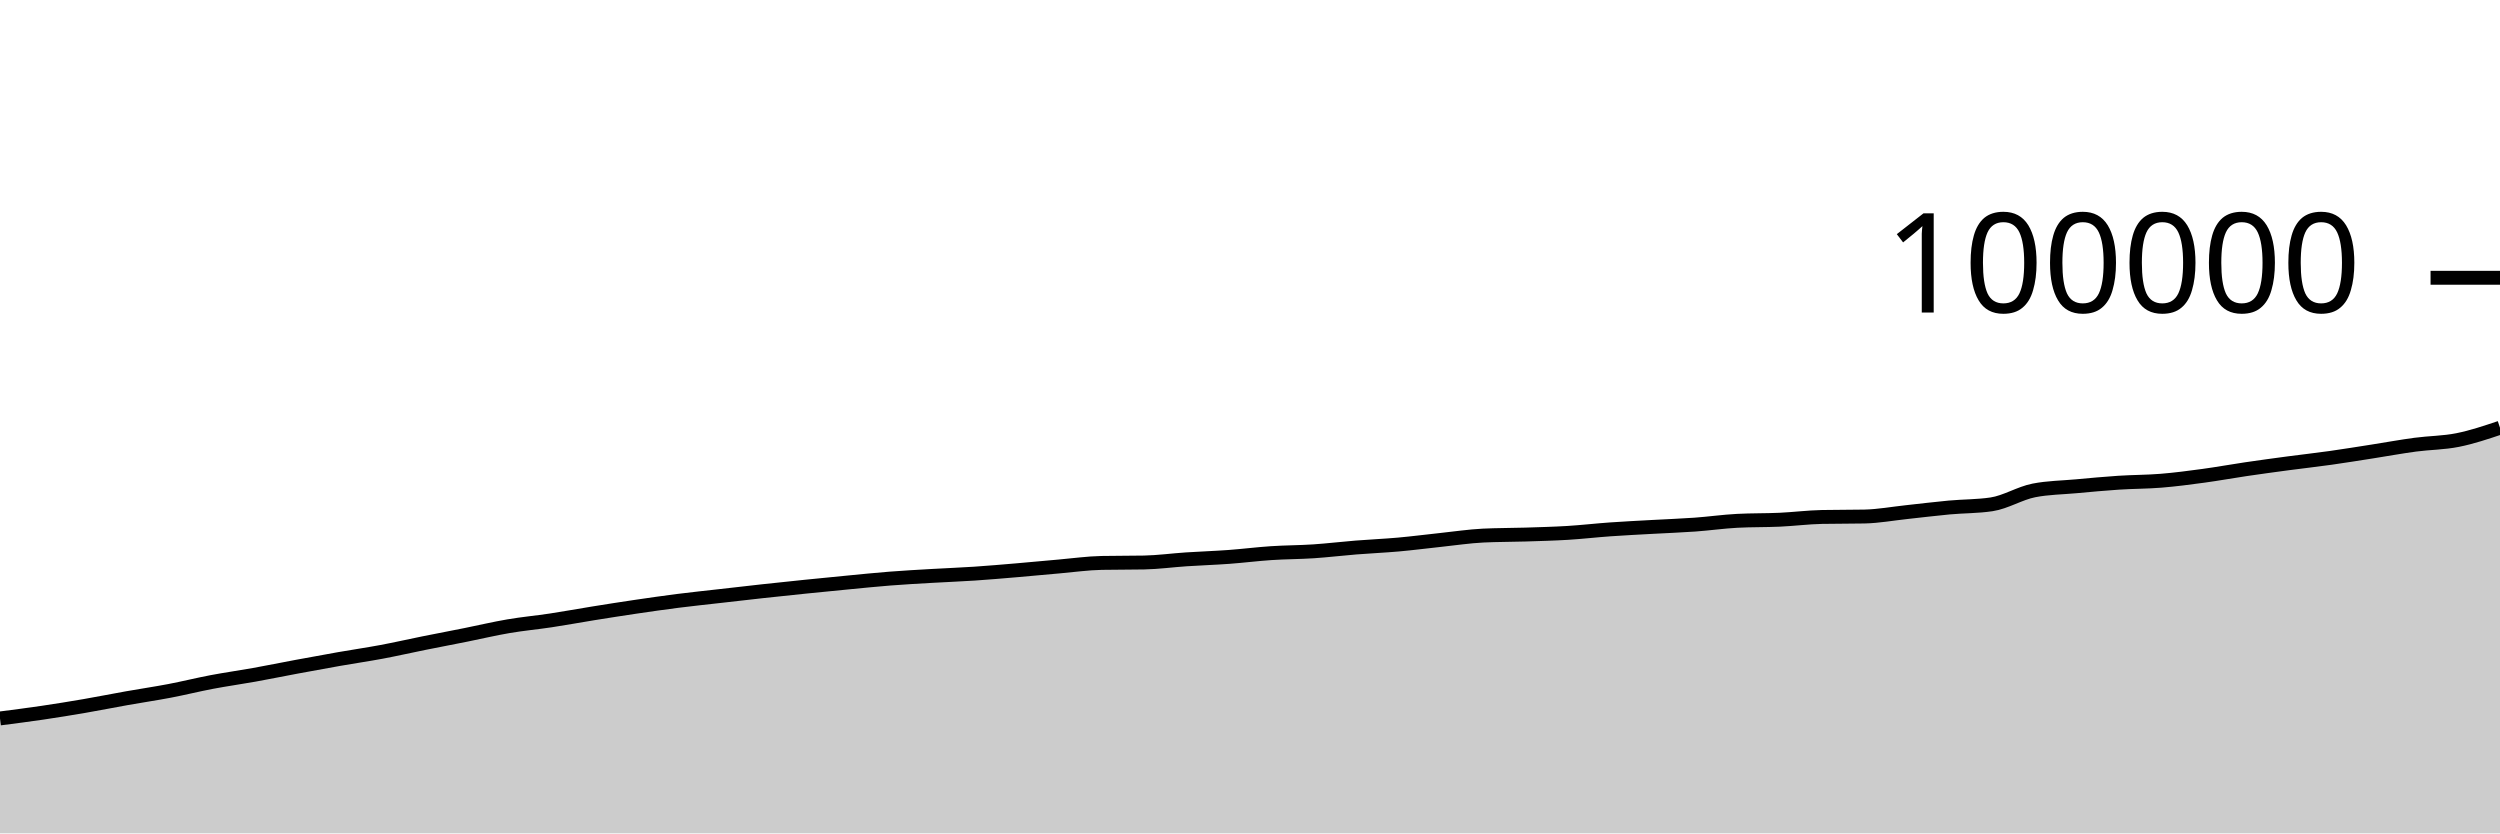
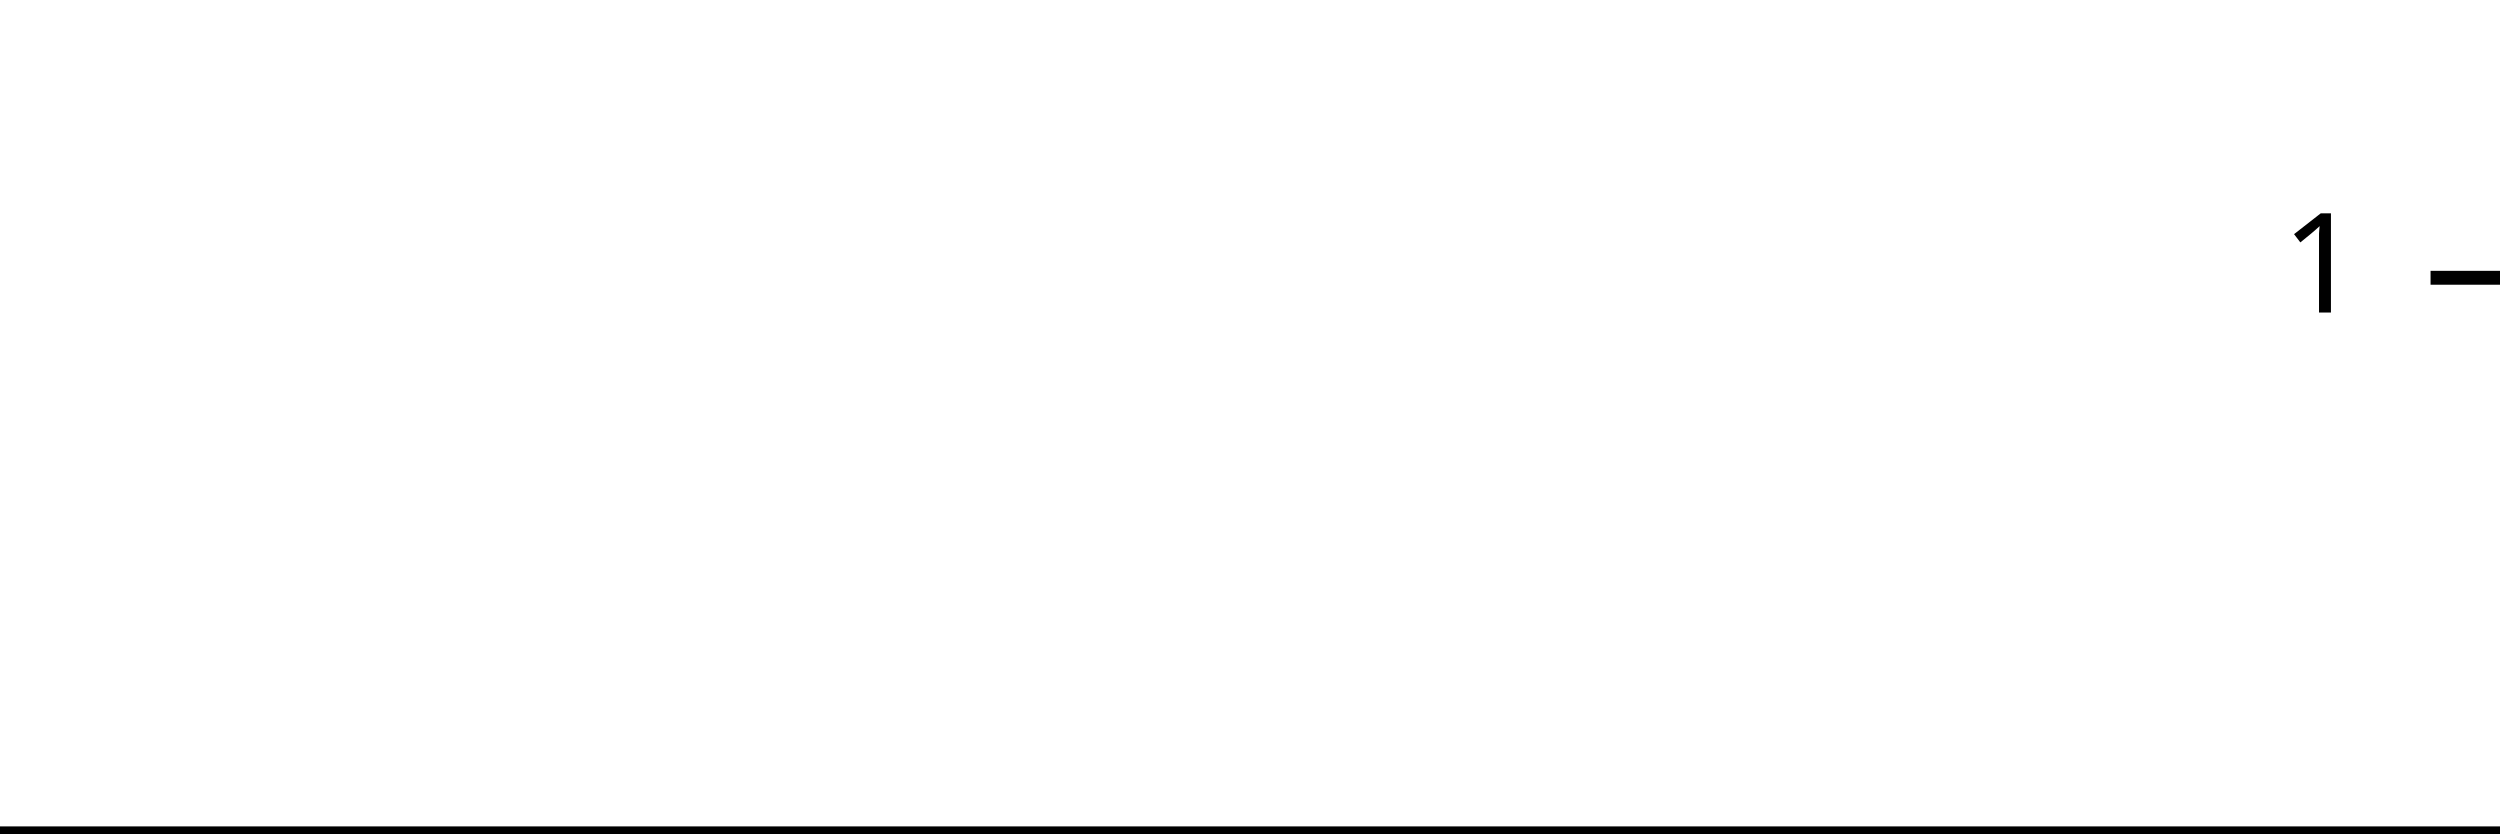
<svg xmlns="http://www.w3.org/2000/svg" viewBox="0 0 180 60">
  <g transform="translate(0,20)">
-     <path class="area" fill="rgba(0, 0, 0, 0.2)" d="M0,31.728C1.017,31.597,2.034,31.467,3.051,31.317C4.068,31.167,5.085,31.002,6.102,30.827C7.119,30.652,8.136,30.447,9.153,30.267C10.169,30.086,11.186,29.938,12.203,29.744C13.22,29.55,14.237,29.296,15.254,29.103C16.271,28.91,17.288,28.77,18.305,28.587C19.322,28.404,20.339,28.196,21.356,28.006C22.373,27.817,23.39,27.629,24.407,27.451C25.424,27.272,26.441,27.126,27.458,26.936C28.475,26.746,29.492,26.513,30.508,26.308C31.525,26.103,32.542,25.91,33.559,25.707C34.576,25.503,35.593,25.261,36.61,25.088C37.627,24.914,38.644,24.822,39.661,24.668C40.678,24.514,41.695,24.326,42.712,24.162C43.729,23.999,44.746,23.838,45.763,23.688C46.78,23.538,47.797,23.392,48.814,23.262C49.831,23.133,50.847,23.028,51.864,22.912C52.881,22.795,53.898,22.677,54.915,22.566C55.932,22.454,56.949,22.348,57.966,22.244C58.983,22.14,60,22.039,61.017,21.942C62.034,21.845,63.051,21.738,64.068,21.659C65.085,21.579,66.102,21.524,67.119,21.465C68.136,21.405,69.153,21.369,70.169,21.301C71.186,21.233,72.203,21.144,73.22,21.058C74.237,20.971,75.254,20.871,76.271,20.784C77.288,20.696,78.305,20.55,79.322,20.53C80.339,20.51,81.356,20.52,82.373,20.5C83.39,20.48,84.407,20.339,85.424,20.272C86.441,20.205,87.458,20.173,88.475,20.098C89.492,20.024,90.508,19.893,91.525,19.826C92.542,19.758,93.559,19.762,94.576,19.695C95.593,19.627,96.61,19.502,97.627,19.421C98.644,19.339,99.661,19.298,100.678,19.207C101.695,19.116,102.712,18.983,103.729,18.875C104.746,18.768,105.763,18.612,106.78,18.562C107.797,18.512,108.814,18.52,109.831,18.488C110.847,18.455,111.864,18.43,112.881,18.368C113.898,18.305,114.915,18.187,115.932,18.115C116.949,18.043,117.966,17.994,118.983,17.937C120,17.88,121.017,17.845,122.034,17.772C123.051,17.699,124.068,17.552,125.085,17.499C126.102,17.446,127.119,17.466,128.136,17.42C129.153,17.373,130.169,17.242,131.186,17.221C132.203,17.2,133.22,17.211,134.237,17.19C135.254,17.169,136.271,16.979,137.288,16.871C138.305,16.763,139.322,16.634,140.339,16.54C141.356,16.447,142.373,16.464,143.39,16.312C144.407,16.16,145.424,15.509,146.441,15.31C147.458,15.111,148.475,15.104,149.492,15.011C150.508,14.919,151.525,14.821,152.542,14.755C153.559,14.688,154.576,14.696,155.593,14.613C156.61,14.53,157.627,14.397,158.644,14.258C159.661,14.12,160.678,13.933,161.695,13.783C162.712,13.633,163.729,13.495,164.746,13.359C165.763,13.223,166.78,13.112,167.797,12.968C168.814,12.825,169.831,12.658,170.847,12.5C171.864,12.341,172.881,12.153,173.898,12.017C174.915,11.881,175.932,11.886,176.949,11.683C177.966,11.48,178.983,11.139,180,10.797L180,40C178.983,40,177.966,40,176.949,40C175.932,40,174.915,40,173.898,40C172.881,40,171.864,40,170.847,40C169.831,40,168.814,40,167.797,40C166.78,40,165.763,40,164.746,40C163.729,40,162.712,40,161.695,40C160.678,40,159.661,40,158.644,40C157.627,40,156.61,40,155.593,40C154.576,40,153.559,40,152.542,40C151.525,40,150.508,40,149.492,40C148.475,40,147.458,40,146.441,40C145.424,40,144.407,40,143.39,40C142.373,40,141.356,40,140.339,40C139.322,40,138.305,40,137.288,40C136.271,40,135.254,40,134.237,40C133.22,40,132.203,40,131.186,40C130.169,40,129.153,40,128.136,40C127.119,40,126.102,40,125.085,40C124.068,40,123.051,40,122.034,40C121.017,40,120,40,118.983,40C117.966,40,116.949,40,115.932,40C114.915,40,113.898,40,112.881,40C111.864,40,110.847,40,109.831,40C108.814,40,107.797,40,106.78,40C105.763,40,104.746,40,103.729,40C102.712,40,101.695,40,100.678,40C99.661,40,98.644,40,97.627,40C96.61,40,95.593,40,94.576,40C93.559,40,92.542,40,91.525,40C90.508,40,89.492,40,88.475,40C87.458,40,86.441,40,85.424,40C84.407,40,83.39,40,82.373,40C81.356,40,80.339,40,79.322,40C78.305,40,77.288,40,76.271,40C75.254,40,74.237,40,73.22,40C72.203,40,71.186,40,70.169,40C69.153,40,68.136,40,67.119,40C66.102,40,65.085,40,64.068,40C63.051,40,62.034,40,61.017,40C60,40,58.983,40,57.966,40C56.949,40,55.932,40,54.915,40C53.898,40,52.881,40,51.864,40C50.847,40,49.831,40,48.814,40C47.797,40,46.78,40,45.763,40C44.746,40,43.729,40,42.712,40C41.695,40,40.678,40,39.661,40C38.644,40,37.627,40,36.61,40C35.593,40,34.576,40,33.559,40C32.542,40,31.525,40,30.508,40C29.492,40,28.475,40,27.458,40C26.441,40,25.424,40,24.407,40C23.39,40,22.373,40,21.356,40C20.339,40,19.322,40,18.305,40C17.288,40,16.271,40,15.254,40C14.237,40,13.22,40,12.203,40C11.186,40,10.169,40,9.153,40C8.136,40,7.119,40,6.102,40C5.085,40,4.068,40,3.051,40C2.034,40,1.017,40,0,40Z" />
-     <path class="line" stroke="black" fill="none" d="M0,31.728C1.017,31.597,2.034,31.467,3.051,31.317C4.068,31.167,5.085,31.002,6.102,30.827C7.119,30.652,8.136,30.447,9.153,30.267C10.169,30.086,11.186,29.938,12.203,29.744C13.22,29.55,14.237,29.296,15.254,29.103C16.271,28.91,17.288,28.77,18.305,28.587C19.322,28.404,20.339,28.196,21.356,28.006C22.373,27.817,23.39,27.629,24.407,27.451C25.424,27.272,26.441,27.126,27.458,26.936C28.475,26.746,29.492,26.513,30.508,26.308C31.525,26.103,32.542,25.91,33.559,25.707C34.576,25.503,35.593,25.261,36.61,25.088C37.627,24.914,38.644,24.822,39.661,24.668C40.678,24.514,41.695,24.326,42.712,24.162C43.729,23.999,44.746,23.838,45.763,23.688C46.78,23.538,47.797,23.392,48.814,23.262C49.831,23.133,50.847,23.028,51.864,22.912C52.881,22.795,53.898,22.677,54.915,22.566C55.932,22.454,56.949,22.348,57.966,22.244C58.983,22.14,60,22.039,61.017,21.942C62.034,21.845,63.051,21.738,64.068,21.659C65.085,21.579,66.102,21.524,67.119,21.465C68.136,21.405,69.153,21.369,70.169,21.301C71.186,21.233,72.203,21.144,73.22,21.058C74.237,20.971,75.254,20.871,76.271,20.784C77.288,20.696,78.305,20.55,79.322,20.53C80.339,20.51,81.356,20.52,82.373,20.5C83.39,20.48,84.407,20.339,85.424,20.272C86.441,20.205,87.458,20.173,88.475,20.098C89.492,20.024,90.508,19.893,91.525,19.826C92.542,19.758,93.559,19.762,94.576,19.695C95.593,19.627,96.61,19.502,97.627,19.421C98.644,19.339,99.661,19.298,100.678,19.207C101.695,19.116,102.712,18.983,103.729,18.875C104.746,18.768,105.763,18.612,106.78,18.562C107.797,18.512,108.814,18.52,109.831,18.488C110.847,18.455,111.864,18.43,112.881,18.368C113.898,18.305,114.915,18.187,115.932,18.115C116.949,18.043,117.966,17.994,118.983,17.937C120,17.88,121.017,17.845,122.034,17.772C123.051,17.699,124.068,17.552,125.085,17.499C126.102,17.446,127.119,17.466,128.136,17.42C129.153,17.373,130.169,17.242,131.186,17.221C132.203,17.2,133.22,17.211,134.237,17.19C135.254,17.169,136.271,16.979,137.288,16.871C138.305,16.763,139.322,16.634,140.339,16.54C141.356,16.447,142.373,16.464,143.39,16.312C144.407,16.16,145.424,15.509,146.441,15.31C147.458,15.111,148.475,15.104,149.492,15.011C150.508,14.919,151.525,14.821,152.542,14.755C153.559,14.688,154.576,14.696,155.593,14.613C156.61,14.53,157.627,14.397,158.644,14.258C159.661,14.12,160.678,13.933,161.695,13.783C162.712,13.633,163.729,13.495,164.746,13.359C165.763,13.223,166.78,13.112,167.797,12.968C168.814,12.825,169.831,12.658,170.847,12.5C171.864,12.341,172.881,12.153,173.898,12.017C174.915,11.881,175.932,11.886,176.949,11.683C177.966,11.48,178.983,11.139,180,10.797" />
+     <path class="area" fill="rgba(0, 0, 0, 0.2)" d="M0,40C1.034,40,2.069,40,3.103,40C4.138,40,5.172,40,6.207,40C7.241,40,8.276,40,9.31,40C10.345,40,11.379,40,12.414,40C13.448,40,14.483,40,15.517,40C16.552,40,17.586,40,18.621,40C19.655,40,20.69,40,21.724,40C22.759,40,23.793,40,24.828,40C25.862,40,26.897,40,27.931,40C28.966,40,30,40,31.034,40C32.069,40,33.103,40,34.138,40C35.172,40,36.207,40,37.241,40C38.276,40,39.31,40,40.345,40C41.379,40,42.414,40,43.448,40C44.483,40,45.517,40,46.552,40C47.586,40,48.621,40,49.655,40C50.69,40,51.724,40,52.759,40C53.793,40,54.828,40,55.862,40C56.897,40,57.931,40,58.966,40C60,40,61.034,40,62.069,40C63.103,40,64.138,40,65.172,40C66.207,40,67.241,40,68.276,40C69.31,40,70.345,40,71.379,40C72.414,40,73.448,40,74.483,40C75.517,40,76.552,40,77.586,40C78.621,40,79.655,40,80.69,40C81.724,40,82.759,40,83.793,40C84.828,40,85.862,40,86.897,40C87.931,40,88.966,40,90,40C91.034,40,92.069,40,93.103,40C94.138,40,95.172,40,96.207,40C97.241,40,98.276,40,99.31,40C100.345,40,101.379,40,102.414,40C103.448,40,104.483,40,105.517,40C106.552,40,107.586,40,108.621,40C109.655,40,110.69,40,111.724,40C112.759,40,113.793,40,114.828,40C115.862,40,116.897,40,117.931,40C118.966,40,120,40,121.034,40C122.069,40,123.103,40,124.138,40C125.172,40,126.207,40,127.241,40C128.276,40,129.31,40,130.345,40C131.379,40,132.414,40,133.448,40C134.483,40,135.517,40,136.552,40C137.586,40,138.621,40,139.655,40C140.69,40,141.724,40,142.759,40C143.793,40,144.828,40,145.862,40C146.897,40,147.931,40,148.966,40C150,40,151.034,40,152.069,40C153.103,40,154.138,40,155.172,40C156.207,40,157.241,40,158.276,40C159.31,40,160.345,40,161.379,40C162.414,40,163.448,40,164.483,40C165.517,40,166.552,40,167.586,40C168.621,40,169.655,40,170.69,40C171.724,40,172.759,40,173.793,40C174.828,40,175.862,40,176.897,40C177.931,40,178.966,40,180,40L180,40C178.966,40,177.931,40,176.897,40C175.862,40,174.828,40,173.793,40C172.759,40,171.724,40,170.69,40C169.655,40,168.621,40,167.586,40C166.552,40,165.517,40,164.483,40C163.448,40,162.414,40,161.379,40C160.345,40,159.31,40,158.276,40C157.241,40,156.207,40,155.172,40C154.138,40,153.103,40,152.069,40C151.034,40,150,40,148.966,40C147.931,40,146.897,40,145.862,40C144.828,40,143.793,40,142.759,40C141.724,40,140.69,40,139.655,40C138.621,40,137.586,40,136.552,40C135.517,40,134.483,40,133.448,40C132.414,40,131.379,40,130.345,40C129.31,40,128.276,40,127.241,40C126.207,40,125.172,40,124.138,40C123.103,40,122.069,40,121.034,40C120,40,118.966,40,117.931,40C116.897,40,115.862,40,114.828,40C113.793,40,112.759,40,111.724,40C110.69,40,109.655,40,108.621,40C107.586,40,106.552,40,105.517,40C104.483,40,103.448,40,102.414,40C101.379,40,100.345,40,99.31,40C98.276,40,97.241,40,96.207,40C95.172,40,94.138,40,93.103,40C92.069,40,91.034,40,90,40C88.966,40,87.931,40,86.897,40C85.862,40,84.828,40,83.793,40C82.759,40,81.724,40,80.69,40C79.655,40,78.621,40,77.586,40C76.552,40,75.517,40,74.483,40C73.448,40,72.414,40,71.379,40C70.345,40,69.31,40,68.276,40C67.241,40,66.207,40,65.172,40C64.138,40,63.103,40,62.069,40C61.034,40,60,40,58.966,40C57.931,40,56.897,40,55.862,40C54.828,40,53.793,40,52.759,40C51.724,40,50.69,40,49.655,40C48.621,40,47.586,40,46.552,40C45.517,40,44.483,40,43.448,40C42.414,40,41.379,40,40.345,40C39.31,40,38.276,40,37.241,40C36.207,40,35.172,40,34.138,40C33.103,40,32.069,40,31.034,40C30,40,28.966,40,27.931,40C26.897,40,25.862,40,24.828,40C23.793,40,22.759,40,21.724,40C20.69,40,19.655,40,18.621,40C17.586,40,16.552,40,15.517,40C14.483,40,13.448,40,12.414,40C11.379,40,10.345,40,9.31,40C8.276,40,7.241,40,6.207,40C5.172,40,4.138,40,3.103,40C2.069,40,1.034,40,0,40Z" />
+     <path class="line" stroke="black" fill="none" d="M0,40C1.034,40,2.069,40,3.103,40C4.138,40,5.172,40,6.207,40C7.241,40,8.276,40,9.31,40C10.345,40,11.379,40,12.414,40C13.448,40,14.483,40,15.517,40C16.552,40,17.586,40,18.621,40C19.655,40,20.69,40,21.724,40C22.759,40,23.793,40,24.828,40C25.862,40,26.897,40,27.931,40C28.966,40,30,40,31.034,40C32.069,40,33.103,40,34.138,40C35.172,40,36.207,40,37.241,40C38.276,40,39.31,40,40.345,40C41.379,40,42.414,40,43.448,40C44.483,40,45.517,40,46.552,40C47.586,40,48.621,40,49.655,40C50.69,40,51.724,40,52.759,40C53.793,40,54.828,40,55.862,40C56.897,40,57.931,40,58.966,40C60,40,61.034,40,62.069,40C63.103,40,64.138,40,65.172,40C66.207,40,67.241,40,68.276,40C69.31,40,70.345,40,71.379,40C72.414,40,73.448,40,74.483,40C75.517,40,76.552,40,77.586,40C78.621,40,79.655,40,80.69,40C81.724,40,82.759,40,83.793,40C84.828,40,85.862,40,86.897,40C87.931,40,88.966,40,90,40C91.034,40,92.069,40,93.103,40C94.138,40,95.172,40,96.207,40C97.241,40,98.276,40,99.31,40C100.345,40,101.379,40,102.414,40C103.448,40,104.483,40,105.517,40C106.552,40,107.586,40,108.621,40C109.655,40,110.69,40,111.724,40C112.759,40,113.793,40,114.828,40C115.862,40,116.897,40,117.931,40C118.966,40,120,40,121.034,40C122.069,40,123.103,40,124.138,40C125.172,40,126.207,40,127.241,40C128.276,40,129.31,40,130.345,40C131.379,40,132.414,40,133.448,40C134.483,40,135.517,40,136.552,40C137.586,40,138.621,40,139.655,40C140.69,40,141.724,40,142.759,40C143.793,40,144.828,40,145.862,40C146.897,40,147.931,40,148.966,40C150,40,151.034,40,152.069,40C153.103,40,154.138,40,155.172,40C156.207,40,157.241,40,158.276,40C159.31,40,160.345,40,161.379,40C162.414,40,163.448,40,164.483,40C165.517,40,166.552,40,167.586,40C168.621,40,169.655,40,170.69,40C171.724,40,172.759,40,173.793,40C174.828,40,175.862,40,176.897,40C177.931,40,178.966,40,180,40" />
    <path class="axis-ceiling" stroke-width="1" stroke="black" fill="none" d="M175,0L180,0" />
-     <text class="axis-ceiling-label" font-family="sans-serif" text-anchor="end" font-size="10px" x="170" y="2.5">100000</text>
+     <text class="axis-ceiling-label" font-family="sans-serif" text-anchor="end" font-size="10px" x="170" y="2.5">1</text>
  </g>
</svg>
